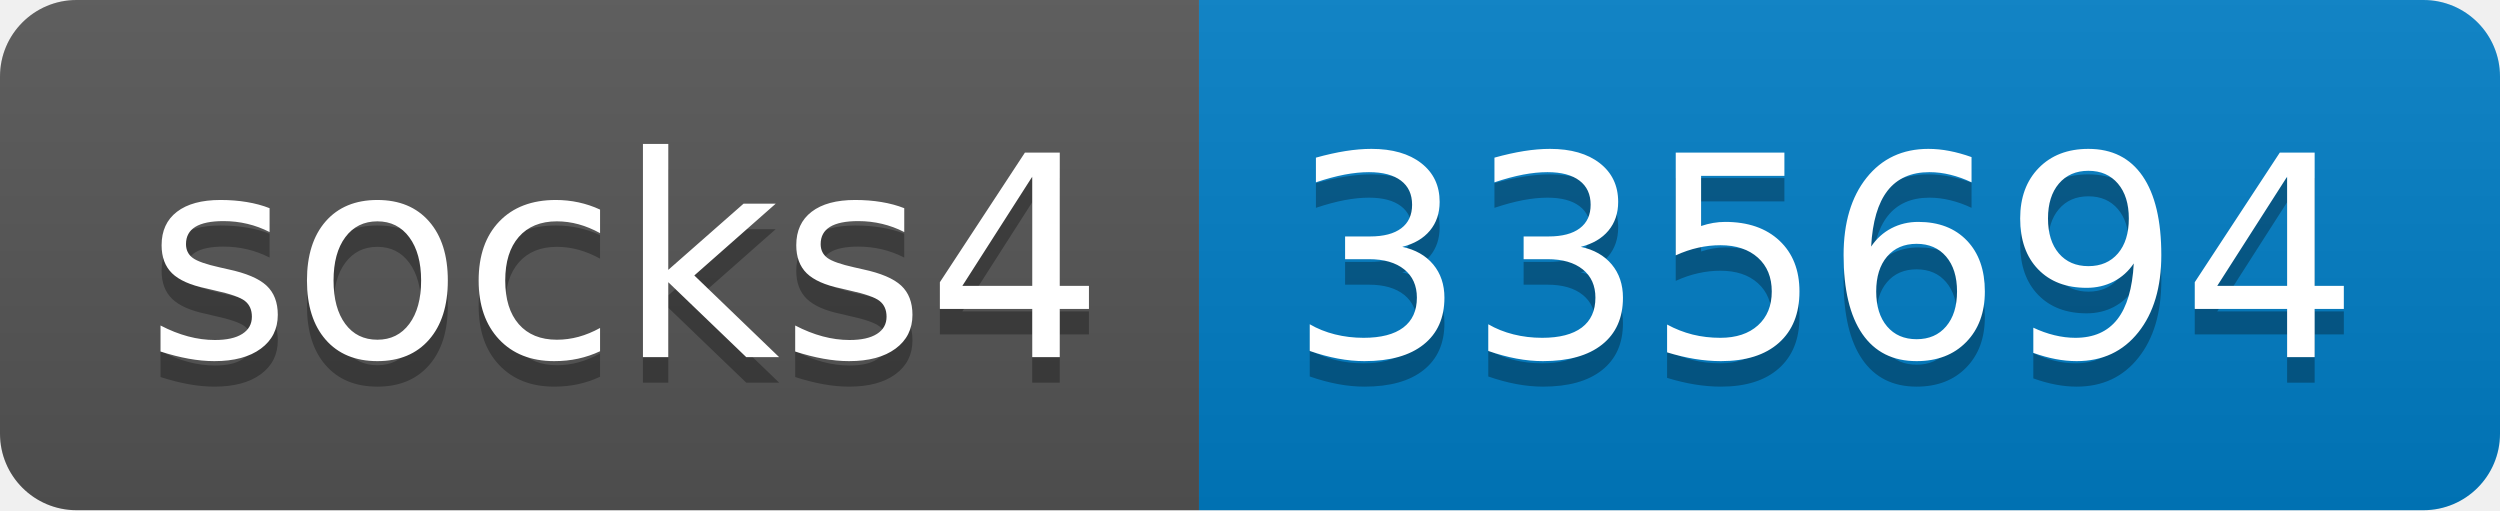
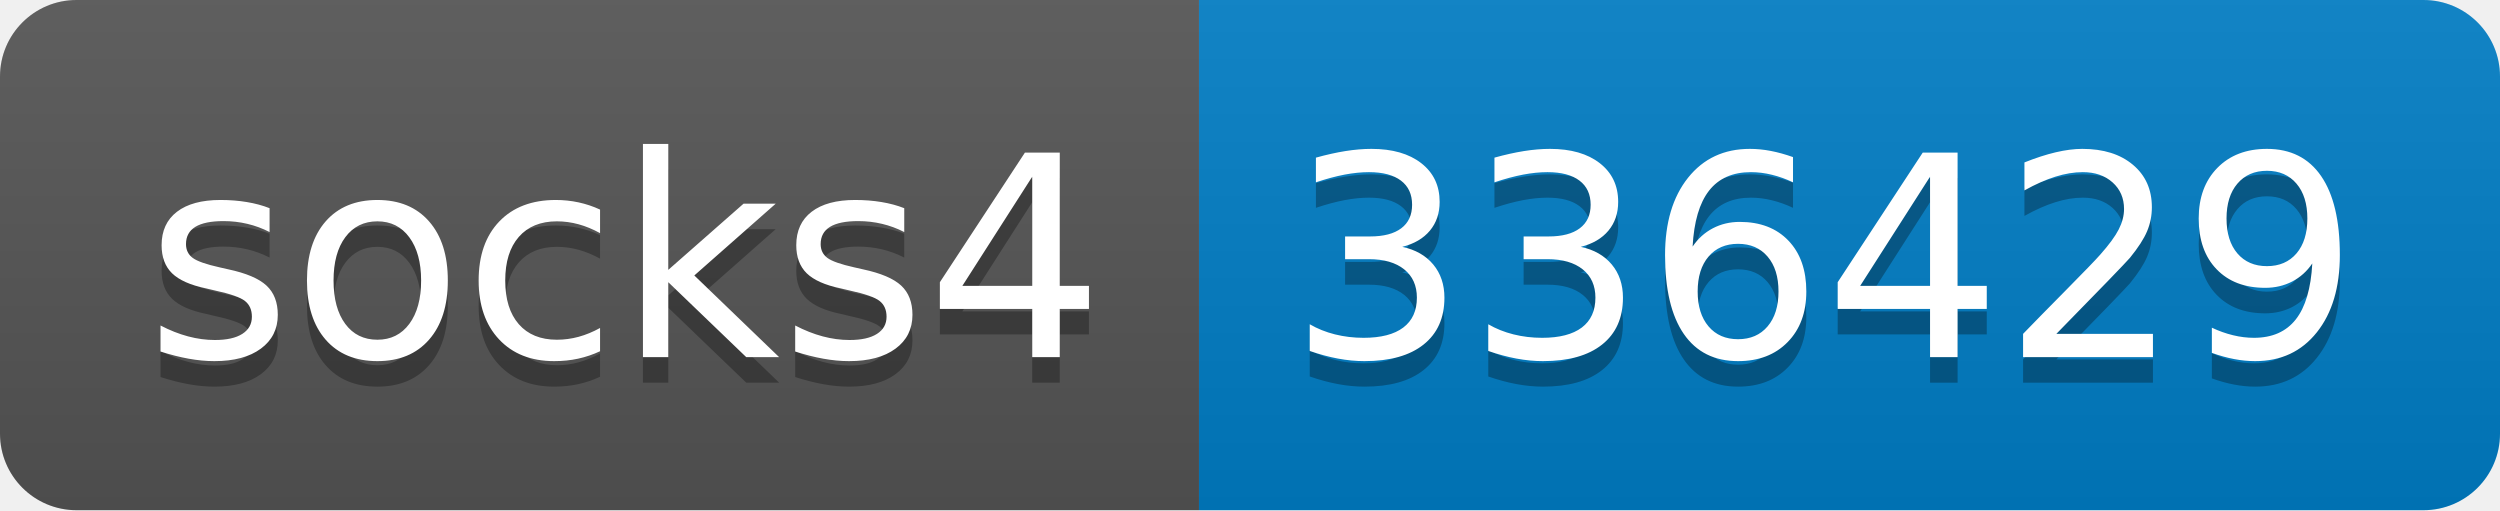
- <svg xmlns="http://www.w3.org/2000/svg" width="98" height="20" role="img" aria-label="socks4: 335694">
+ <svg xmlns="http://www.w3.org/2000/svg" width="98" height="20" role="img" aria-label="socks4: 336429">
  <linearGradient id="s" x2="0" y2="100%">
    <stop offset="0" stop-color="#bbb" stop-opacity=".1" />
    <stop offset="1" stop-opacity=".1" />
  </linearGradient>
  <clipPath id="r">
    <rect width="98" height="20" rx="3" fill="#fff" />
  </clipPath>
  <g clip-path="url(#r)">
    <rect width="47" height="20" fill="#555" />
    <rect x="47" width="51" height="20" fill="#007ec6" />
    <rect width="98" height="20" fill="url(#s)" />
  </g>
  <g fill="#fff" text-anchor="middle" font-family="Verdana,Geneva,DejaVu Sans,sans-serif" text-rendering="geometricPrecision" font-size="110">
    <text aria-hidden="true" x="245" y="150" fill="#010101" fill-opacity=".3" transform="scale(.1)" textLength="370">socks4</text>
    <text x="245" y="140" transform="scale(.1)" fill="#fff" textLength="370">socks4</text>
-     <text aria-hidden="true" x="715" y="150" fill="#010101" fill-opacity=".3" transform="scale(.1)" textLength="410">335694</text>
-     <text x="715" y="140" transform="scale(.1)" fill="#fff" textLength="410">335694</text>
+     <text aria-hidden="true" x="715" y="150" fill="#010101" fill-opacity=".3" transform="scale(.1)" textLength="410">336429</text>
+     <text x="715" y="140" transform="scale(.1)" fill="#fff" textLength="410">336429</text>
  </g>
</svg>
